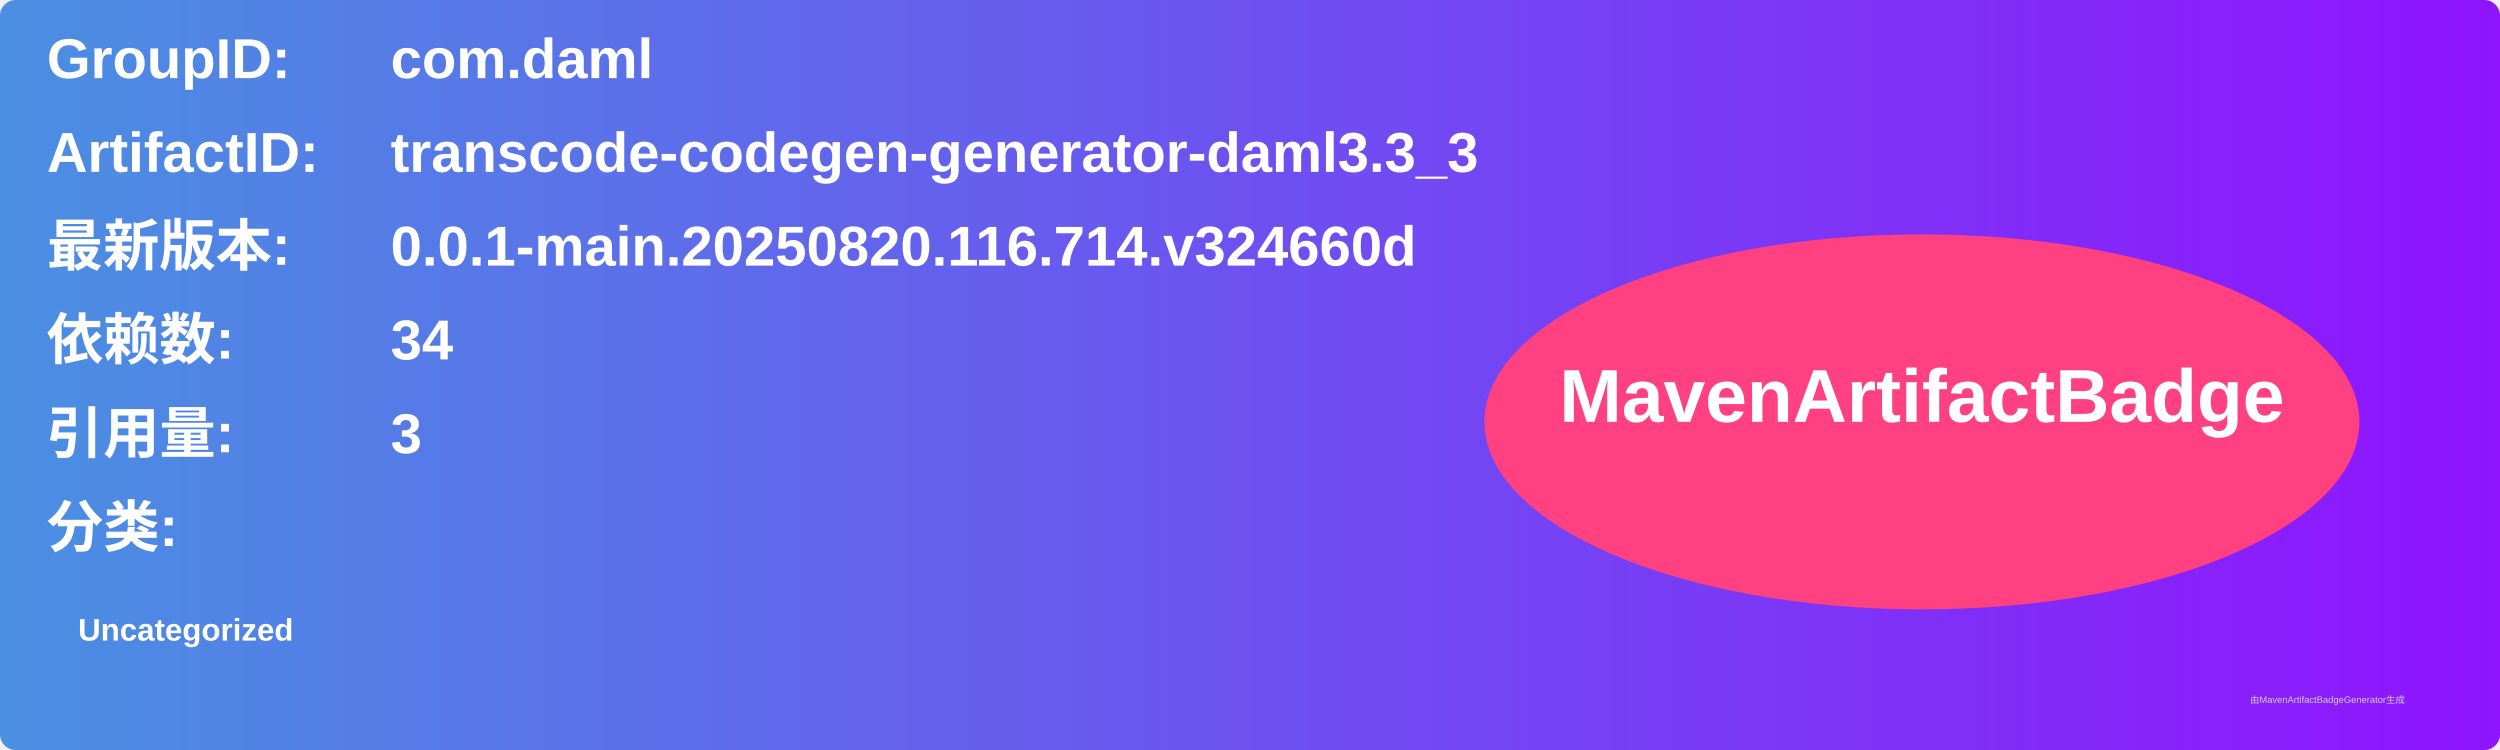
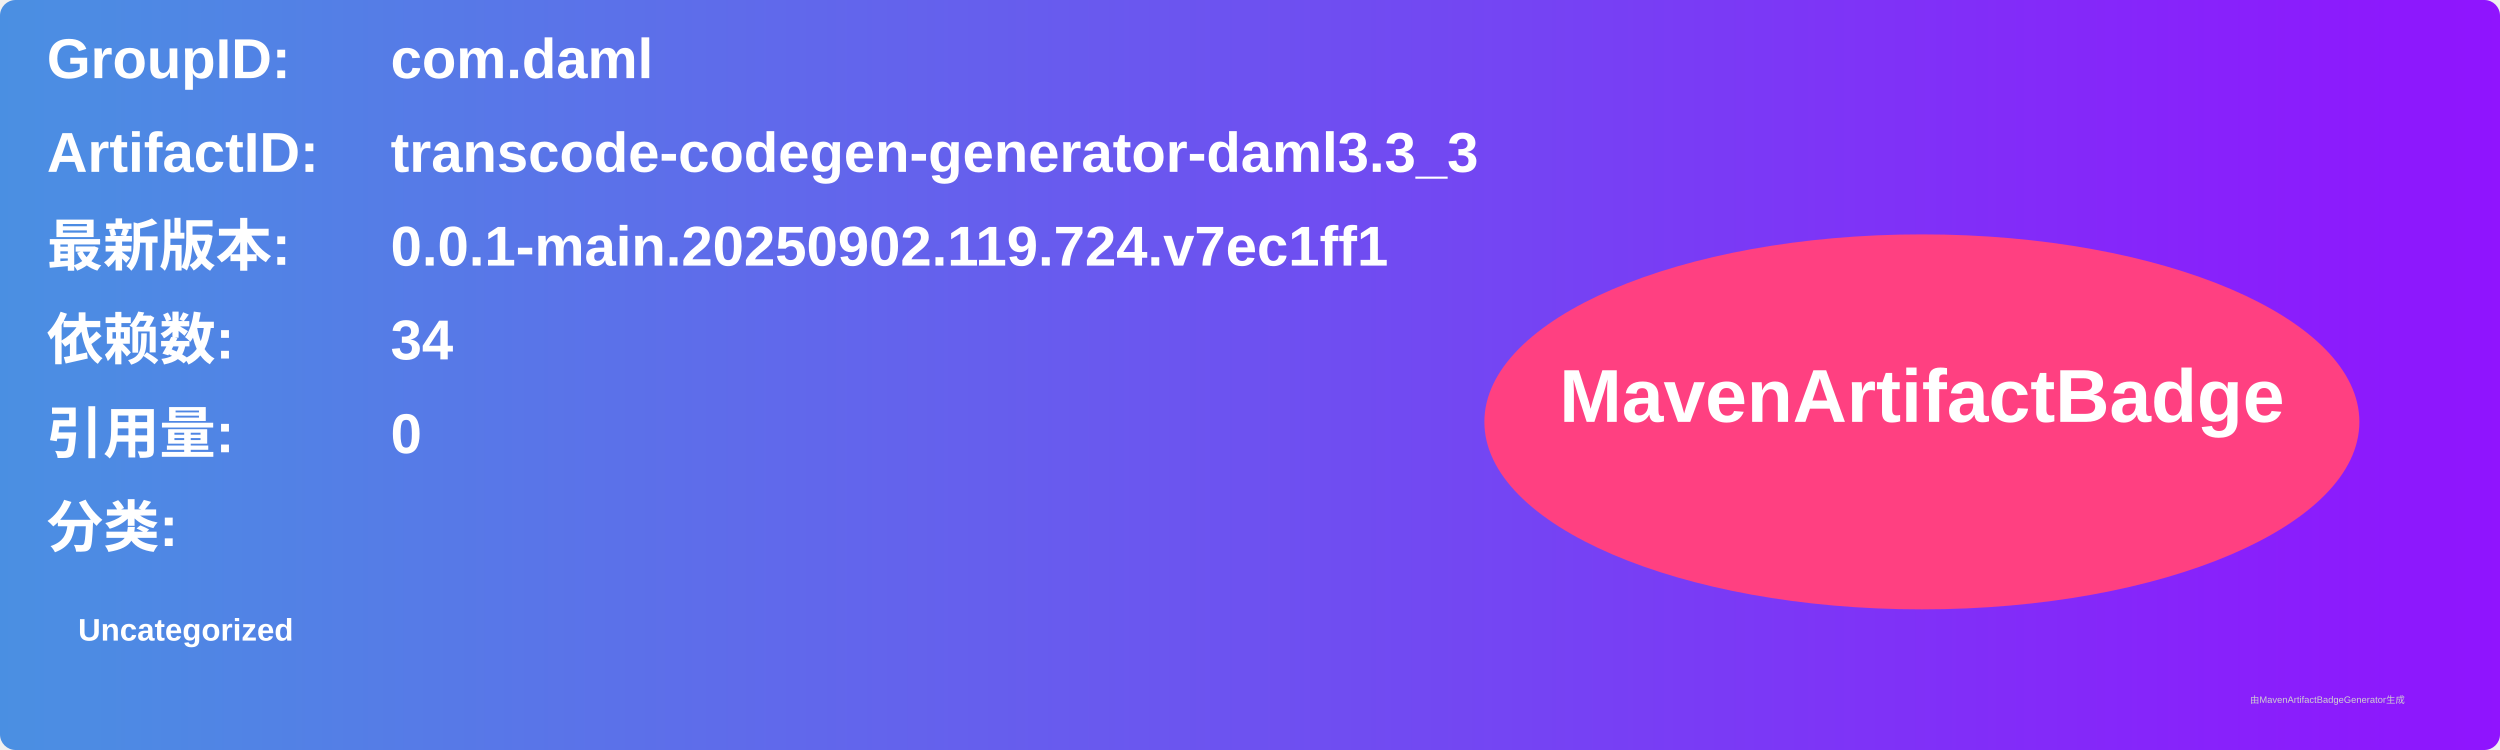
<svg xmlns="http://www.w3.org/2000/svg" width="800" height="240" viewBox="0 0 800 240">
  <linearGradient id="grad" x1="0%" y1="0%" x2="100%" y2="0%">
    <stop offset="0%" stop-color="#4a90e2" />
    <stop offset="100%" stop-color="#9013fe" />
  </linearGradient>
  <rect width="100%" height="100%" rx="5" ry="5" fill="url(#grad)" />
  <g transform="translate(15, 15)">
    <text x="0" y="10" font-family="Arial" font-size="18" fill="white" font-weight="bold" width="260">GroupID:</text>
    <text x="110" y="10" font-family="Arial" font-size="18" fill="white" font-weight="bold" width="460">com.daml</text>
    <text x="0" y="40" font-family="Arial" font-size="18" fill="white" font-weight="bold" width="260">ArtifactID:</text>
    <text x="110" y="40" font-family="Arial" font-size="18" fill="white" font-weight="bold" width="460">transcode-codegen-generator-daml3.3_3</text>
    <text x="0" y="70" font-family="Arial" font-size="18" fill="white" font-weight="bold">最新版本:</text>
    <text x="110" y="70" font-family="Arial" font-size="18" fill="white" font-weight="bold">
-       <tspan font-weight="bold">0.0.1-main.20250820.116.714.v324660d</tspan>
+       <tspan font-weight="bold">0.0.1-main.20250902.119.724.v7ec1ff1</tspan>
    </text>
    <text x="0" y="100" font-family="Arial" font-size="18" fill="white" font-weight="bold">依赖数: </text>
    <text x="110" y="100" font-family="Arial" font-size="18" fill="white">
      <tspan font-weight="bold">34</tspan>
    </text>
    <text x="0" y="130" font-family="Arial" font-size="18" fill="white" font-weight="bold">引用量: </text>
    <text x="110" y="130" font-family="Arial" font-size="18" fill="white">
-       <tspan font-weight="bold">3</tspan>
+       <tspan font-weight="bold">0</tspan>
    </text>
    <text x="0" y="160" font-family="Arial" font-size="18" fill="white" font-weight="bold">分类:</text>
    <text x="10" y="190" font-family="Arial" font-size="10" fill="white">
      <tspan font-weight="bold">Uncategorized</tspan>
    </text>
    <ellipse cx="600" cy="120" rx="140" ry="60" fill="#ff4081" />
    <text x="600" y="120" text-anchor="middle" font-family="Arial" font-size="24" fill="white" font-weight="bold">MavenArtifactBadge</text>
  </g>
  <text x="720" y="225" font-family="Arial" font-size="3" fill="#d0d0d0">由MavenArtifactBadgeGenerator生成</text>
</svg>
